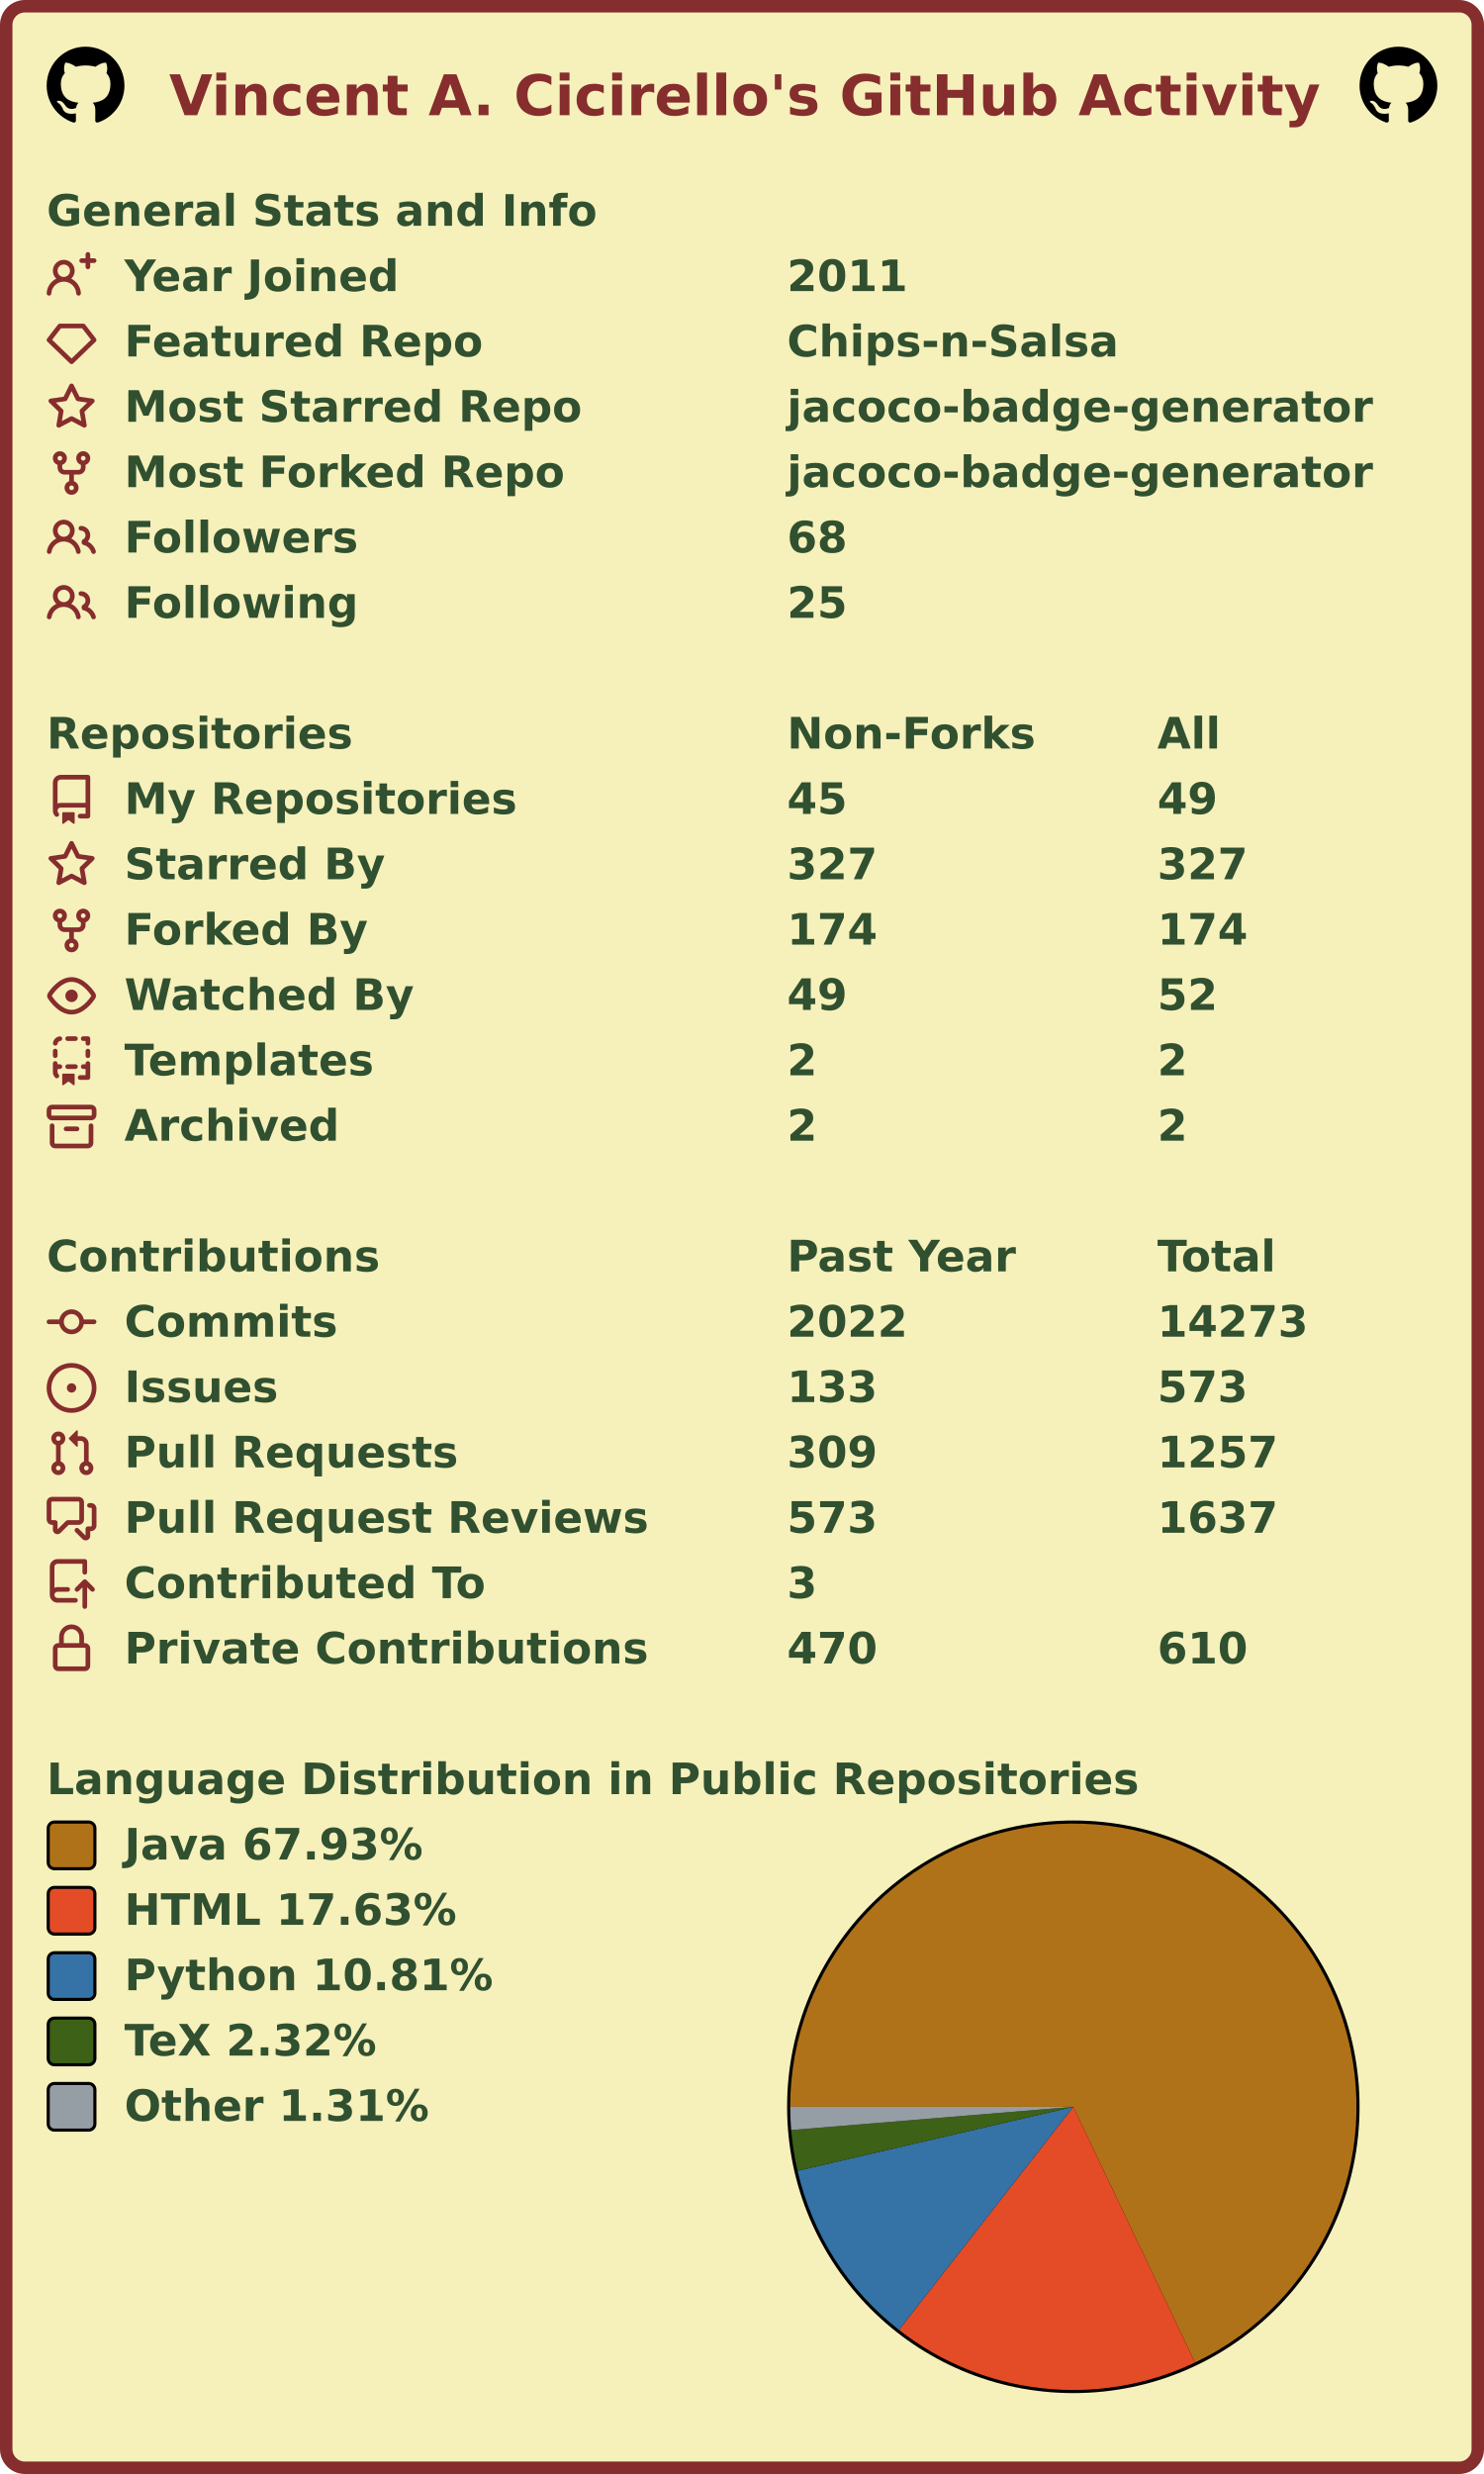
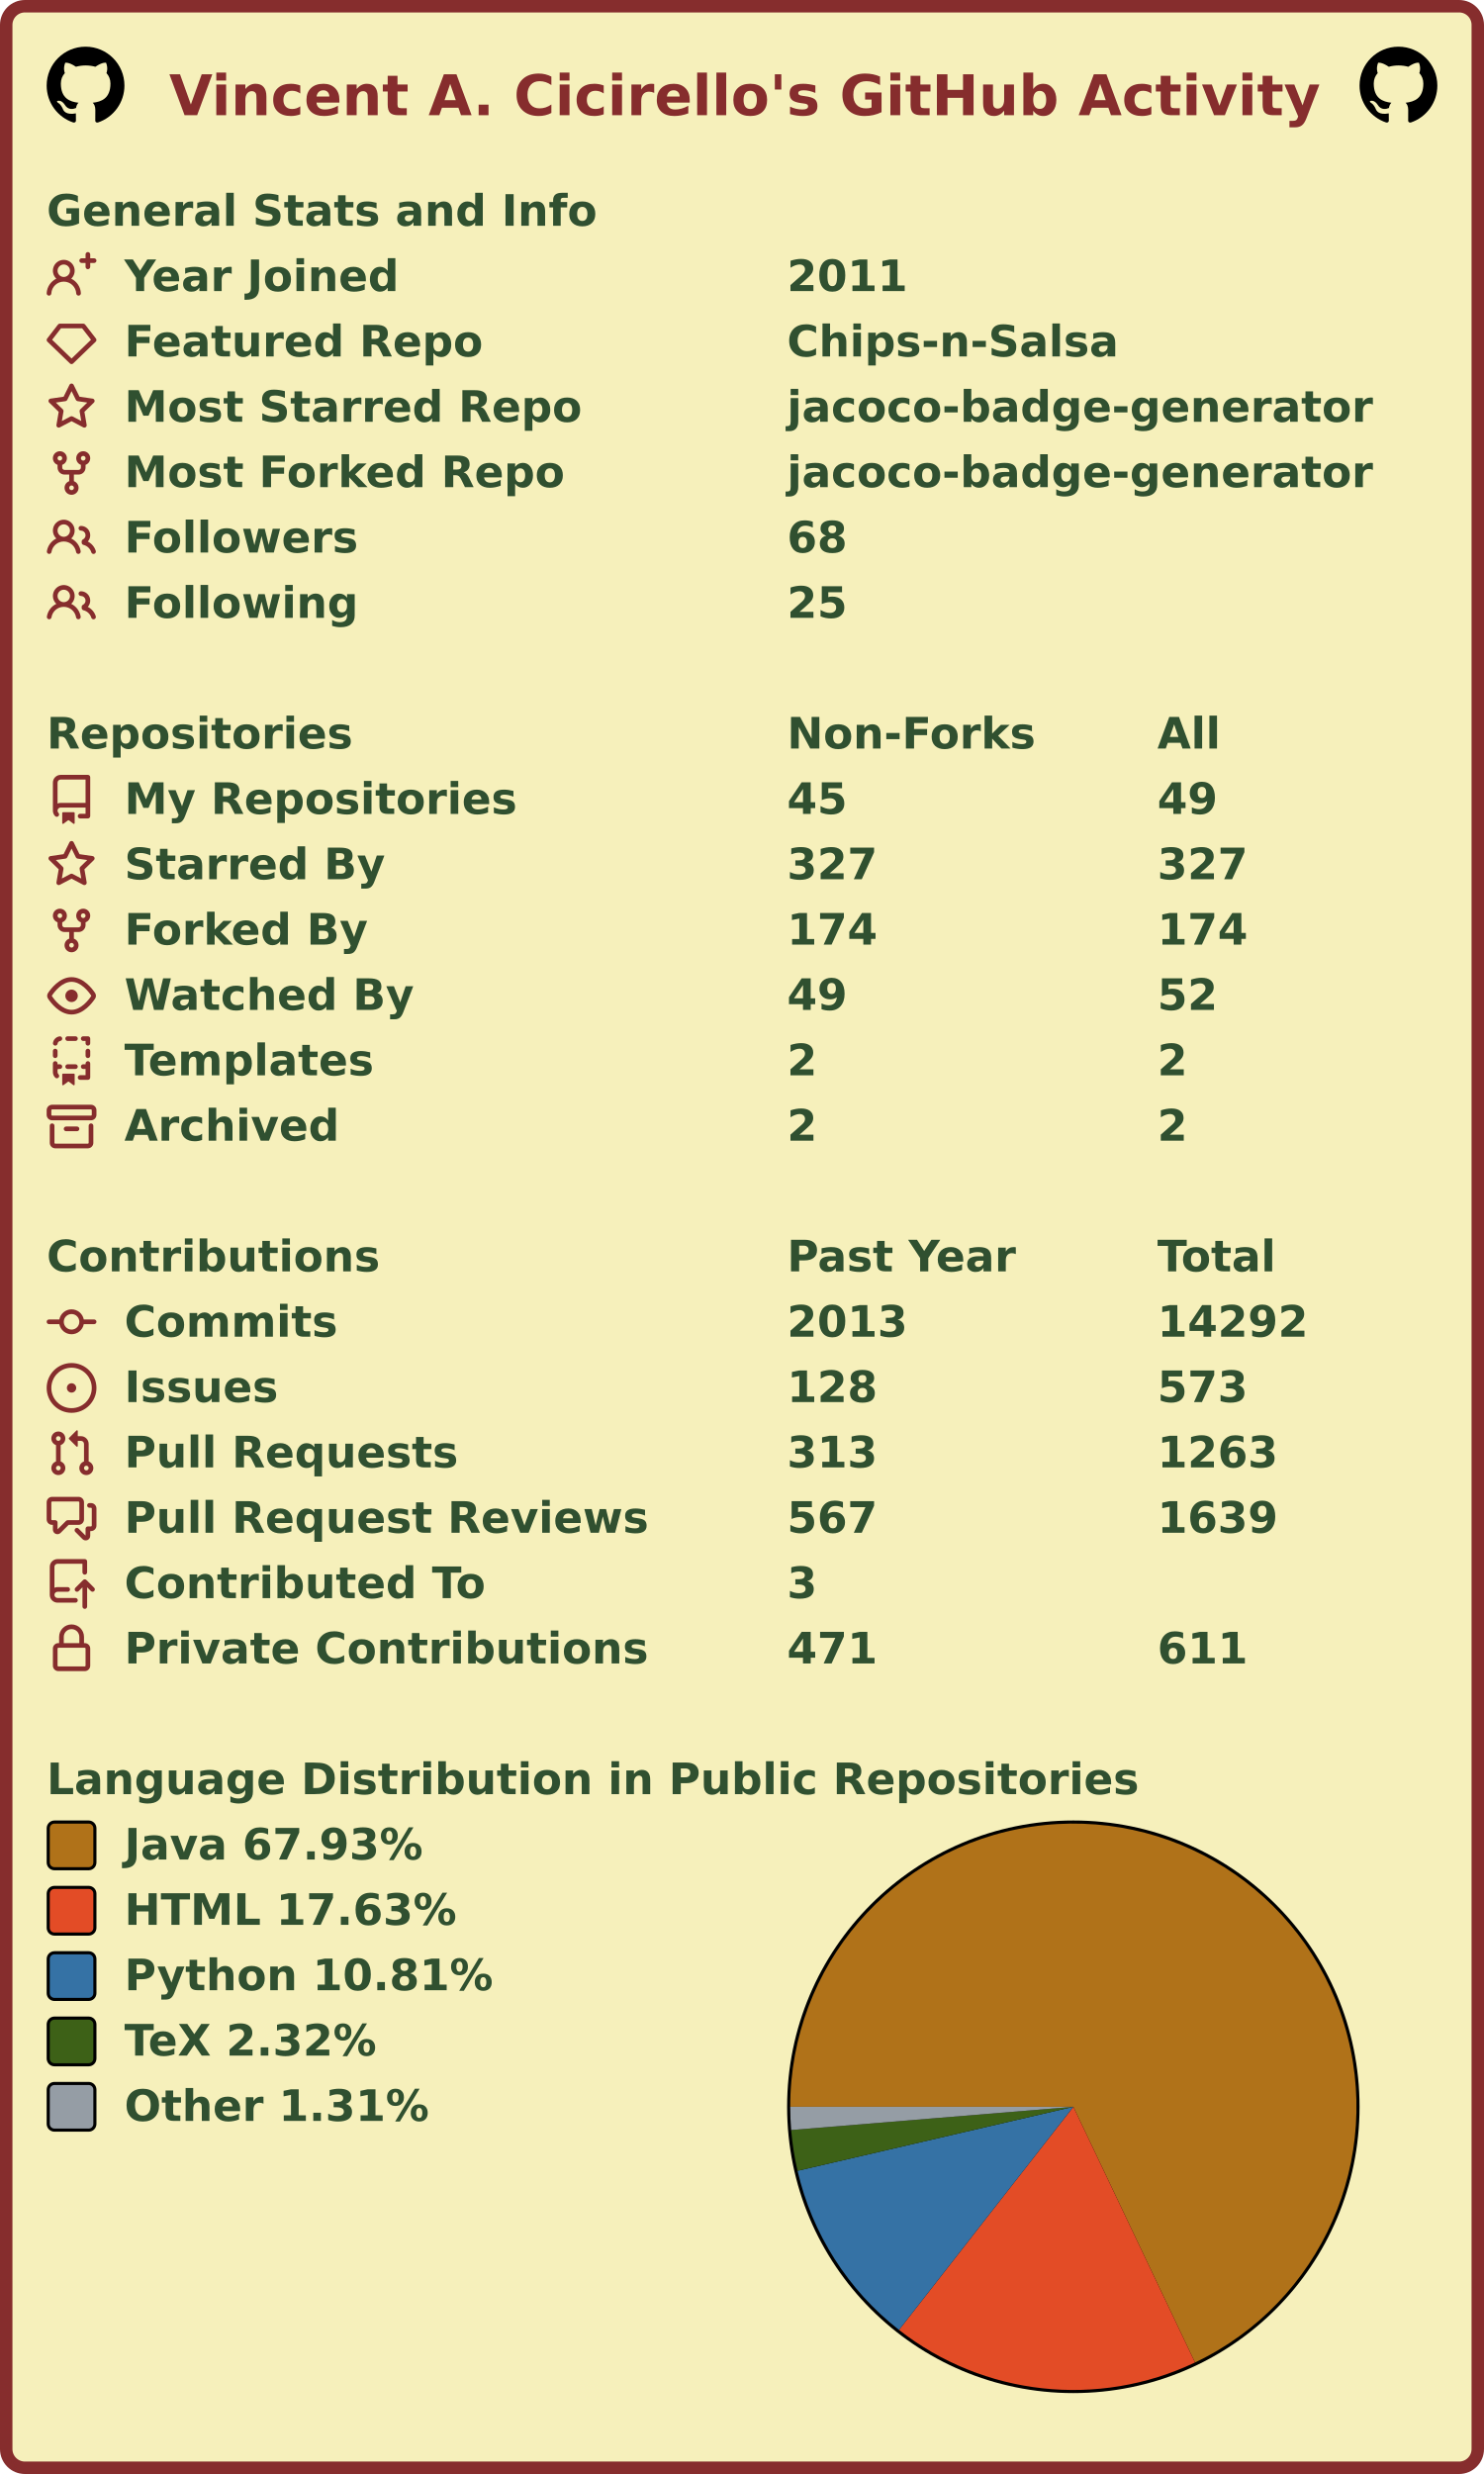
<svg xmlns="http://www.w3.org/2000/svg" width="477" height="795" viewBox="0 0 477 795" lang="en" xml:lang="en">
  <rect x="2" y="2" stroke-width="4" rx="6" width="473" height="791" stroke="#862d2d" fill="#f6f0bb" />
  <g font-weight="600" font-size="110pt" font-family="Verdana,Geneva,DejaVu Sans,sans-serif" text-rendering="geometricPrecision">
    <text x="442" y="301" lengthAdjust="spacingAndGlyphs" textLength="2985" transform="scale(0.123)" fill="#862d2d">Vincent A. Cicirello's GitHub Activity</text>
    <svg x="15" y="15" width="25" height="25" viewBox="0 0 16 16">
      <path fill="#000000" fill-rule="evenodd" d="M8 0C3.58 0 0 3.58 0 8c0 3.54 2.29 6.53 5.47 7.59.4.07.55-.17.55-.38 0-.19-.01-.82-.01-1.49-2.01.37-2.53-.49-2.69-.94-.09-.23-.48-.94-.82-1.13-.28-.15-.68-.52-.01-.53.63-.01 1.08.58 1.23.82.72 1.21 1.87.87 2.33.66.07-.52.28-.87.51-1.07-1.78-.2-3.64-.89-3.64-3.95 0-.87.31-1.59.82-2.15-.08-.2-.36-1.02.08-2.12 0 0 .67-.21 2.2.82.64-.18 1.32-.27 2-.27.68 0 1.36.09 2 .27 1.53-1.04 2.2-.82 2.2-.82.44 1.1.16 1.92.08 2.12.51.56.82 1.27.82 2.15 0 3.07-1.87 3.75-3.65 3.95.29.25.54.73.54 1.48 0 1.07-.01 1.93-.01 2.2 0 .21.15.46.55.38A8.013 8.013 0 0016 8c0-4.42-3.58-8-8-8z" />
    </svg>
    <svg x="437" y="15" width="25" height="25" viewBox="0 0 16 16">
      <path fill="#000000" fill-rule="evenodd" d="M8 0C3.58 0 0 3.58 0 8c0 3.54 2.29 6.53 5.47 7.59.4.07.55-.17.55-.38 0-.19-.01-.82-.01-1.49-2.01.37-2.53-.49-2.69-.94-.09-.23-.48-.94-.82-1.13-.28-.15-.68-.52-.01-.53.63-.01 1.08.58 1.23.82.72 1.21 1.87.87 2.33.66.07-.52.28-.87.51-1.07-1.78-.2-3.64-.89-3.64-3.95 0-.87.31-1.59.82-2.15-.08-.2-.36-1.02.08-2.12 0 0 .67-.21 2.2.82.64-.18 1.32-.27 2-.27.68 0 1.36.09 2 .27 1.53-1.04 2.2-.82 2.2-.82.44 1.1.16 1.92.08 2.12.51.56.82 1.27.82 2.15 0 3.07-1.87 3.75-3.65 3.95.29.25.54.73.54 1.48 0 1.07-.01 1.93-.01 2.2 0 .21.15.46.55.38A8.013 8.013 0 0016 8c0-4.42-3.58-8-8-8z" />
    </svg>
    <g transform="translate(0, 60)" fill="#305030">
      <g transform="translate(15, 0)">
        <g transform="scale(0.095)">
          <text x="0" y="132" textLength="1851" lengthAdjust="spacingAndGlyphs">General Stats and Info</text>
        </g>
      </g>
      <g transform="translate(15, 21)">
        <path fill="#862d2d" fill-rule="evenodd" d="M13.25 0a.75.75 0 01.75.75V2h1.25a.75.75 0 010 1.5H14v1.25a.75.75 0 01-1.5 0V3.5h-1.25a.75.75 0 010-1.5h1.25V.75a.75.75 0 01.75-.75zM5.5 4a2 2 0 100 4 2 2 0 000-4zm2.4 4.548a3.5 3.5 0 10-4.799 0 5.527 5.527 0 00-3.1 4.66.75.75 0 101.498.085A4.01 4.01 0 015.5 9.5a4.01 4.01 0 014.001 3.793.75.75 0 101.498-.086 5.527 5.527 0 00-3.1-4.659z" />
        <g transform="scale(0.095)">
          <text lengthAdjust="spacingAndGlyphs" textLength="932" x="263" y="132">Year Joined</text>
          <text lengthAdjust="spacingAndGlyphs" textLength="420" x="2505" y="132">2011</text>
        </g>
      </g>
      <g transform="translate(15, 42)">
        <path fill="#862d2d" fill-rule="evenodd" d="M3.637 2.291A.75.75 0 014.23 2h7.54a.75.75 0 01.593.291l3.48 4.5a.75.75 0 01-.072.999l-7.25 7a.75.75 0 01-1.042 0l-7.25-7a.75.75 0 01-.072-.999l3.48-4.5zM4.598 3.5L1.754 7.177 8 13.207l6.246-6.03L11.402 3.5H4.598z" />
        <g transform="scale(0.095)">
          <text lengthAdjust="spacingAndGlyphs" textLength="1215" x="263" y="132">Featured Repo</text>
          <text lengthAdjust="spacingAndGlyphs" textLength="1120" x="2505" y="132">Chips-n-Salsa</text>
        </g>
      </g>
      <g transform="translate(15, 63)">
        <path fill="#862d2d" fill-rule="evenodd" d="M8 .25a.75.75 0 01.673.418l1.882 3.815 4.21.612a.75.75 0 01.416 1.279l-3.046 2.97.719 4.192a.75.75 0 01-1.088.791L8 12.347l-3.766 1.98a.75.75 0 01-1.088-.79l.72-4.194L.818 6.374a.75.75 0 01.416-1.28l4.21-.611L7.327.668A.75.75 0 018 .25zm0 2.445L6.615 5.5a.75.75 0 01-.564.41l-3.097.45 2.24 2.184a.75.75 0 01.216.664l-.528 3.084 2.769-1.456a.75.75 0 01.698 0l2.77 1.456-.53-3.084a.75.75 0 01.216-.664l2.24-2.183-3.096-.45a.75.75 0 01-.564-.41L8 2.694v.001z" />
        <g transform="scale(0.095)">
          <text lengthAdjust="spacingAndGlyphs" textLength="1532" x="263" y="132">Most Starred Repo</text>
          <text lengthAdjust="spacingAndGlyphs" textLength="1986" x="2505" y="132">jacoco-badge-generator</text>
        </g>
      </g>
      <g transform="translate(15, 84)">
        <path fill="#862d2d" fill-rule="evenodd" d="M5 3.25a.75.75 0 11-1.5 0 .75.75 0 011.5 0zm0 2.122a2.25 2.25 0 10-1.5 0v.878A2.25 2.25 0 005.75 8.5h1.5v2.128a2.251 2.251 0 101.5 0V8.5h1.5a2.25 2.25 0 002.25-2.25v-.878a2.25 2.25 0 10-1.5 0v.878a.75.75 0 01-.75.75h-4.5A.75.75 0 015 6.25v-.878zm3.75 7.378a.75.75 0 11-1.5 0 .75.75 0 011.5 0zm3-8.75a.75.75 0 100-1.5.75.75 0 000 1.5z" />
        <g transform="scale(0.095)">
          <text lengthAdjust="spacingAndGlyphs" textLength="1485" x="263" y="132">Most Forked Repo</text>
          <text lengthAdjust="spacingAndGlyphs" textLength="1986" x="2505" y="132">jacoco-badge-generator</text>
        </g>
      </g>
      <g transform="translate(15, 105)">
        <path fill="#862d2d" fill-rule="evenodd" d="M5.5 3.5a2 2 0 100 4 2 2 0 000-4zM2 5.5a3.5 3.5 0 115.898 2.549 5.507 5.507 0 013.034 4.084.75.75 0 11-1.482.235 4.001 4.001 0 00-7.9 0 .75.75 0 01-1.482-.236A5.507 5.507 0 013.102 8.05 3.49 3.49 0 012 5.5zM11 4a.75.75 0 100 1.5 1.5 1.5 0 01.666 2.844.75.75 0 00-.416.672v.352a.75.75 0 00.574.73c1.2.289 2.162 1.2 2.522 2.372a.75.75 0 101.434-.44 5.01 5.01 0 00-2.56-3.012A3 3 0 0011 4z" />
        <g transform="scale(0.095)">
          <text lengthAdjust="spacingAndGlyphs" textLength="778" x="263" y="132">Followers</text>
          <text lengthAdjust="spacingAndGlyphs" textLength="210" x="2505" y="132">68</text>
        </g>
      </g>
      <g transform="translate(15, 126)">
        <path fill="#862d2d" fill-rule="evenodd" d="M5.5 3.5a2 2 0 100 4 2 2 0 000-4zM2 5.5a3.5 3.5 0 115.898 2.549 5.507 5.507 0 013.034 4.084.75.75 0 11-1.482.235 4.001 4.001 0 00-7.9 0 .75.75 0 01-1.482-.236A5.507 5.507 0 013.102 8.05 3.49 3.49 0 012 5.5zM11 4a.75.75 0 100 1.5 1.5 1.5 0 01.666 2.844.75.75 0 00-.416.672v.352a.75.75 0 00.574.73c1.2.289 2.162 1.2 2.522 2.372a.75.75 0 101.434-.44 5.01 5.01 0 00-2.56-3.012A3 3 0 0011 4z" />
        <g transform="scale(0.095)">
          <text lengthAdjust="spacingAndGlyphs" textLength="780" x="263" y="132">Following</text>
          <text lengthAdjust="spacingAndGlyphs" textLength="210" x="2505" y="132">25</text>
        </g>
      </g>
    </g>
    <g transform="translate(0, 228)" fill="#305030">
      <g transform="translate(15, 0)">
        <g transform="scale(0.095)">
          <text x="0" y="132" textLength="1020" lengthAdjust="spacingAndGlyphs">Repositories</text>
          <text x="2505" y="132" textLength="832" lengthAdjust="spacingAndGlyphs">Non-Forks</text>
          <text x="3758" y="132" textLength="206" lengthAdjust="spacingAndGlyphs">All</text>
        </g>
      </g>
      <g transform="translate(15, 21)">
        <path fill="#862d2d" fill-rule="evenodd" d="M2 2.5A2.5 2.5 0 014.5 0h8.75a.75.75 0 01.75.75v12.5a.75.75 0 01-.75.75h-2.5a.75.75 0 110-1.5h1.75v-2h-8a1 1 0 00-.714 1.7.75.75 0 01-1.072 1.05A2.495 2.495 0 012 11.5v-9zm10.5-1V9h-8c-.356 0-.694.074-1 .208V2.5a1 1 0 011-1h8zM5 12.25v3.25a.25.25 0 00.4.2l1.45-1.087a.25.25 0 01.3 0L8.6 15.7a.25.25 0 00.4-.2v-3.25a.25.25 0 00-.25-.25h-3.5a.25.25 0 00-.25.25z" />
        <g transform="scale(0.095)">
          <text lengthAdjust="spacingAndGlyphs" textLength="1312" x="263" y="132">My Repositories</text>
          <text lengthAdjust="spacingAndGlyphs" textLength="210" x="2505" y="132">45</text>
          <text lengthAdjust="spacingAndGlyphs" textLength="210" x="3758" y="132">49</text>
        </g>
      </g>
      <g transform="translate(15, 42)">
        <path fill="#862d2d" fill-rule="evenodd" d="M8 .25a.75.75 0 01.673.418l1.882 3.815 4.21.612a.75.75 0 01.416 1.279l-3.046 2.97.719 4.192a.75.75 0 01-1.088.791L8 12.347l-3.766 1.98a.75.75 0 01-1.088-.79l.72-4.194L.818 6.374a.75.75 0 01.416-1.28l4.21-.611L7.327.668A.75.75 0 018 .25zm0 2.445L6.615 5.5a.75.75 0 01-.564.41l-3.097.45 2.24 2.184a.75.75 0 01.216.664l-.528 3.084 2.769-1.456a.75.75 0 01.698 0l2.77 1.456-.53-3.084a.75.75 0 01.216-.664l2.24-2.183-3.096-.45a.75.75 0 01-.564-.41L8 2.694v.001z" />
        <g transform="scale(0.095)">
          <text lengthAdjust="spacingAndGlyphs" textLength="874" x="263" y="132">Starred By</text>
          <text lengthAdjust="spacingAndGlyphs" textLength="315" x="2505" y="132">327</text>
          <text lengthAdjust="spacingAndGlyphs" textLength="315" x="3758" y="132">327</text>
        </g>
      </g>
      <g transform="translate(15, 63)">
        <path fill="#862d2d" fill-rule="evenodd" d="M5 3.25a.75.75 0 11-1.5 0 .75.75 0 011.5 0zm0 2.122a2.25 2.25 0 10-1.5 0v.878A2.25 2.25 0 005.75 8.5h1.5v2.128a2.251 2.251 0 101.5 0V8.5h1.5a2.25 2.25 0 002.25-2.25v-.878a2.25 2.25 0 10-1.5 0v.878a.75.75 0 01-.75.75h-4.5A.75.75 0 015 6.25v-.878zm3.75 7.378a.75.75 0 11-1.5 0 .75.75 0 011.5 0zm3-8.75a.75.75 0 100-1.5.75.75 0 000 1.5z" />
        <g transform="scale(0.095)">
          <text lengthAdjust="spacingAndGlyphs" textLength="828" x="263" y="132">Forked By</text>
          <text lengthAdjust="spacingAndGlyphs" textLength="315" x="2505" y="132">174</text>
          <text lengthAdjust="spacingAndGlyphs" textLength="315" x="3758" y="132">174</text>
        </g>
      </g>
      <g transform="translate(15, 84)">
        <path fill="#862d2d" fill-rule="evenodd" d="M1.679 7.932c.412-.621 1.242-1.75 2.366-2.717C5.175 4.242 6.527 3.5 8 3.5c1.473 0 2.824.742 3.955 1.715 1.124.967 1.954 2.096 2.366 2.717a.119.119 0 010 .136c-.412.621-1.242 1.75-2.366 2.717C10.825 11.758 9.473 12.5 8 12.5c-1.473 0-2.824-.742-3.955-1.715C2.92 9.818 2.09 8.69 1.679 8.068a.119.119 0 010-.136zM8 2c-1.981 0-3.67.992-4.933 2.078C1.797 5.169.88 6.423.43 7.1a1.619 1.619 0 000 1.798c.45.678 1.367 1.932 2.637 3.024C4.329 13.008 6.019 14 8 14c1.981 0 3.67-.992 4.933-2.078 1.27-1.091 2.187-2.345 2.637-3.023a1.619 1.619 0 000-1.798c-.45-.678-1.367-1.932-2.637-3.023C11.671 2.992 9.981 2 8 2zm0 8a2 2 0 100-4 2 2 0 000 4z" />
        <g transform="scale(0.095)">
          <text lengthAdjust="spacingAndGlyphs" textLength="993" x="263" y="132">Watched By</text>
          <text lengthAdjust="spacingAndGlyphs" textLength="210" x="2505" y="132">49</text>
          <text lengthAdjust="spacingAndGlyphs" textLength="210" x="3758" y="132">52</text>
        </g>
      </g>
      <g transform="translate(15, 105)">
        <path fill="#862d2d" fill-rule="evenodd" d="M6 .75A.75.75 0 016.75 0h2.5a.75.75 0 010 1.5h-2.5A.75.75 0 016 .75zm5 0a.75.75 0 01.75-.75h1.5a.75.75 0 01.75.75v1.5a.75.75 0 01-1.5 0V1.5h-.75A.75.75 0 0111 .75zM4.992.662a.75.75 0 01-.636.848c-.436.063-.783.41-.846.846a.75.75 0 01-1.485-.212A2.501 2.501 0 014.144.025a.75.75 0 01.848.637zM2.75 4a.75.75 0 01.75.75v1.5a.75.75 0 01-1.5 0v-1.5A.75.75 0 012.75 4zm10.5 0a.75.75 0 01.75.75v1.5a.75.75 0 01-1.5 0v-1.5a.75.75 0 01.75-.75zM2.75 8a.75.75 0 01.75.75v.268A1.72 1.72 0 013.75 9h.5a.75.75 0 010 1.5h-.5a.25.25 0 00-.25.25v.75c0 .28.114.532.3.714a.75.75 0 01-1.05 1.072A2.495 2.495 0 012 11.5V8.75A.75.75 0 012.75 8zm10.5 0a.75.75 0 01.75.75v4.5a.75.75 0 01-.75.75h-2.5a.75.75 0 010-1.5h1.75v-2h-.75a.75.75 0 010-1.5h.75v-.25a.75.75 0 01.75-.75zM6 9.75A.75.75 0 016.75 9h2.5a.75.75 0 010 1.5h-2.5A.75.75 0 016 9.75zm-1 2.5v3.25a.25.25 0 00.4.2l1.45-1.087a.25.25 0 01.3 0L8.6 15.7a.25.25 0 00.4-.2v-3.25a.25.25 0 00-.25-.25h-3.5a.25.25 0 00-.25.25z" />
        <g transform="scale(0.095)">
          <text lengthAdjust="spacingAndGlyphs" textLength="868" x="263" y="132">Templates</text>
          <text lengthAdjust="spacingAndGlyphs" textLength="105" x="2505" y="132">2</text>
          <text lengthAdjust="spacingAndGlyphs" textLength="105" x="3758" y="132">2</text>
        </g>
      </g>
      <g transform="translate(15, 126)">
        <path fill="#862d2d" fill-rule="evenodd" d="M1.75 2.5a.25.25 0 00-.25.25v1.5c0 .138.112.25.25.25h12.5a.25.25 0 00.25-.25v-1.5a.25.25 0 00-.25-.25H1.75zM0 2.75C0 1.784.784 1 1.75 1h12.5c.966 0 1.75.784 1.75 1.75v1.5A1.75 1.75 0 0114.25 6H1.75A1.75 1.75 0 010 4.25v-1.5zM1.75 7a.75.75 0 01.75.75v5.5c0 .138.112.25.25.25h10.5a.25.25 0 00.25-.25v-5.5a.75.75 0 111.5 0v5.5A1.75 1.75 0 0113.25 15H2.75A1.75 1.75 0 011 13.25v-5.5A.75.75 0 011.75 7zm4.5 1a.75.75 0 000 1.5h3.5a.75.75 0 100-1.5h-3.5z" />
        <g transform="scale(0.095)">
          <text lengthAdjust="spacingAndGlyphs" textLength="726" x="263" y="132">Archived</text>
          <text lengthAdjust="spacingAndGlyphs" textLength="105" x="2505" y="132">2</text>
          <text lengthAdjust="spacingAndGlyphs" textLength="105" x="3758" y="132">2</text>
        </g>
      </g>
    </g>
    <g transform="translate(0, 396)" fill="#305030">
      <g transform="translate(15, 0)">
        <g transform="scale(0.095)">
          <text x="0" y="132" textLength="1112" lengthAdjust="spacingAndGlyphs">Contributions</text>
          <text x="2505" y="132" textLength="774" lengthAdjust="spacingAndGlyphs">Past Year</text>
          <text x="3758" y="132" textLength="414" lengthAdjust="spacingAndGlyphs">Total</text>
        </g>
      </g>
      <g transform="translate(15, 21)">
        <path fill="#862d2d" fill-rule="evenodd" d="M10.5 7.75a2.5 2.5 0 11-5 0 2.5 2.5 0 015 0zm1.43.75a4.002 4.002 0 01-7.86 0H.75a.75.75 0 110-1.5h3.32a4.001 4.001 0 017.86 0h3.32a.75.75 0 110 1.5h-3.32z" />
        <g transform="scale(0.095)">
          <text lengthAdjust="spacingAndGlyphs" textLength="734" x="263" y="132">Commits</text>
-           <text lengthAdjust="spacingAndGlyphs" textLength="420" x="2505" y="132">2022</text>
-           <text lengthAdjust="spacingAndGlyphs" textLength="525" x="3758" y="132">14273</text>
+           <text lengthAdjust="spacingAndGlyphs" textLength="420" x="2505" y="132">2013</text>
+           <text lengthAdjust="spacingAndGlyphs" textLength="525" x="3758" y="132">14292</text>
        </g>
      </g>
      <g transform="translate(15, 42)">
        <path fill="#862d2d" d="M8 9.5a1.5 1.5 0 100-3 1.5 1.5 0 000 3z" />
        <path fill="#862d2d" fill-rule="evenodd" d="M8 0a8 8 0 100 16A8 8 0 008 0zM1.5 8a6.5 6.5 0 1113 0 6.5 6.5 0 01-13 0z" />
        <g transform="scale(0.095)">
          <text lengthAdjust="spacingAndGlyphs" textLength="512" x="263" y="132">Issues</text>
-           <text lengthAdjust="spacingAndGlyphs" textLength="315" x="2505" y="132">133</text>
+           <text lengthAdjust="spacingAndGlyphs" textLength="315" x="2505" y="132">128</text>
          <text lengthAdjust="spacingAndGlyphs" textLength="315" x="3758" y="132">573</text>
        </g>
      </g>
      <g transform="translate(15, 63)">
        <path fill="#862d2d" fill-rule="evenodd" d="M7.177 3.073L9.573.677A.25.25 0 0110 .854v4.792a.25.25 0 01-.427.177L7.177 3.427a.25.25 0 010-.354zM3.75 2.5a.75.75 0 100 1.5.75.75 0 000-1.5zm-2.25.75a2.25 2.25 0 113 2.122v5.256a2.251 2.251 0 11-1.5 0V5.372A2.25 2.25 0 011.5 3.25zM11 2.5h-1V4h1a1 1 0 011 1v5.628a2.251 2.251 0 101.5 0V5A2.5 2.5 0 0011 2.5zm1 10.25a.75.75 0 111.5 0 .75.75 0 01-1.5 0zM3.75 12a.75.75 0 100 1.5.75.75 0 000-1.5z" />
        <g transform="scale(0.095)">
          <text lengthAdjust="spacingAndGlyphs" textLength="1113" x="263" y="132">Pull Requests</text>
-           <text lengthAdjust="spacingAndGlyphs" textLength="315" x="2505" y="132">309</text>
-           <text lengthAdjust="spacingAndGlyphs" textLength="420" x="3758" y="132">1257</text>
+           <text lengthAdjust="spacingAndGlyphs" textLength="315" x="2505" y="132">313</text>
+           <text lengthAdjust="spacingAndGlyphs" textLength="420" x="3758" y="132">1263</text>
        </g>
      </g>
      <g transform="translate(15, 84)">
        <path fill="#862d2d" fill-rule="evenodd" d="M1.5 2.75a.25.25 0 01.25-.25h8.5a.25.25 0 01.25.25v5.5a.25.25 0 01-.25.25h-3.5a.75.75 0 00-.53.22L3.5 11.44V9.25a.75.75 0 00-.75-.75h-1a.25.25 0 01-.25-.25v-5.5zM1.75 1A1.75 1.75 0 000 2.75v5.5C0 9.216.784 10 1.75 10H2v1.543a1.457 1.457 0 002.487 1.03L7.061 10h3.189A1.75 1.75 0 0012 8.25v-5.5A1.75 1.75 0 0010.25 1h-8.5zM14.5 4.75a.25.25 0 00-.25-.25h-.5a.75.75 0 110-1.5h.5c.966 0 1.75.784 1.75 1.75v5.5A1.75 1.75 0 0114.25 12H14v1.543a1.457 1.457 0 01-2.487 1.03L9.22 12.28a.75.75 0 111.06-1.06l2.22 2.22v-2.19a.75.75 0 01.75-.75h1a.25.25 0 00.25-.25v-5.5z" />
        <g transform="scale(0.095)">
          <text lengthAdjust="spacingAndGlyphs" textLength="1762" x="263" y="132">Pull Request Reviews</text>
-           <text lengthAdjust="spacingAndGlyphs" textLength="315" x="2505" y="132">573</text>
-           <text lengthAdjust="spacingAndGlyphs" textLength="420" x="3758" y="132">1637</text>
+           <text lengthAdjust="spacingAndGlyphs" textLength="315" x="2505" y="132">567</text>
+           <text lengthAdjust="spacingAndGlyphs" textLength="420" x="3758" y="132">1639</text>
        </g>
      </g>
      <g transform="translate(15, 105)">
        <path fill="#862d2d" fill-rule="evenodd" d="M1 2.5A2.5 2.5 0 013.5 0h8.75a.75.75 0 01.75.75v3.5a.75.75 0 01-1.5 0V1.5h-8a1 1 0 00-1 1v6.708A2.492 2.492 0 013.5 9h3.25a.75.75 0 010 1.5H3.5a1 1 0 100 2h5.75a.75.75 0 010 1.5H3.5A2.5 2.5 0 011 11.5v-9zm13.23 7.79a.75.75 0 001.06-1.06l-2.505-2.505a.75.75 0 00-1.06 0L9.22 9.229a.75.75 0 001.06 1.061l1.225-1.224v6.184a.75.75 0 001.5 0V9.066l1.224 1.224z" />
        <g transform="scale(0.095)">
          <text lengthAdjust="spacingAndGlyphs" textLength="1234" x="263" y="132">Contributed To</text>
          <text lengthAdjust="spacingAndGlyphs" textLength="105" x="2505" y="132">3</text>
        </g>
      </g>
      <g transform="translate(15, 126)">
        <path fill="#862d2d" fill-rule="evenodd" d="M4 4v2h-.25A1.75 1.75 0 002 7.75v5.5c0 .966.784 1.75 1.75 1.75h8.5A1.75 1.75 0 0014 13.25v-5.5A1.75 1.75 0 0012.25 6H12V4a4 4 0 10-8 0zm6.5 2V4a2.5 2.5 0 00-5 0v2h5zM12 7.5h.25a.25.25 0 01.25.25v5.5a.25.25 0 01-.25.25h-8.5a.25.25 0 01-.25-.25v-5.5a.25.25 0 01.25-.25H12z" />
        <g transform="scale(0.095)">
          <text lengthAdjust="spacingAndGlyphs" textLength="1742" x="263" y="132">Private Contributions</text>
-           <text lengthAdjust="spacingAndGlyphs" textLength="315" x="2505" y="132">470</text>
-           <text lengthAdjust="spacingAndGlyphs" textLength="315" x="3758" y="132">610</text>
+           <text lengthAdjust="spacingAndGlyphs" textLength="315" x="2505" y="132">471</text>
+           <text lengthAdjust="spacingAndGlyphs" textLength="315" x="3758" y="132">611</text>
        </g>
      </g>
    </g>
    <g transform="translate(0, 564)" fill="#305030">
      <g transform="translate(15, 0)">
        <g transform="scale(0.095)">
          <text x="0" y="132" textLength="3652" lengthAdjust="spacingAndGlyphs">Language Distribution in Public Repositories</text>
        </g>
      </g>
      <g transform="translate(253, 21)">
        <circle cx="92" cy="92" r="92" fill="#000000" />
      </g>
      <g transform="translate(254, 22)">
        <g>
-           <path fill-rule="evenodd" fill="#b07219" d="M 0.0,91 A 91 91 0 1 1 130.107 173.168 L 91,91 Z" />
-           <path fill-rule="evenodd" fill="#e34c26" d="M 130.107,173.168 A 91 91 0 0 1 34.957 162.695 L 91,91 Z" />
-           <path fill-rule="evenodd" fill="#3572A5" d="M 34.957,162.695 A 91 91 0 0 1 2.355 111.568 L 91,91 Z" />
-           <path fill-rule="evenodd" fill="#3D6117" d="M 2.355,111.568 A 91 91 0 0 1 0.307 98.465 L 91,91 Z" />
-           <path fill-rule="evenodd" fill="#959da5" d="M 0.307,98.465 A 91 91 0 0 1 0.0 91 L 91,91 Z" />
+           <path fill-rule="evenodd" fill="#b07219" d="M 0.0,91 A 91 91 0 1 1 130.113 173.166 L 91,91 Z" />
+           <path fill-rule="evenodd" fill="#e34c26" d="M 130.113,173.166 A 91 91 0 0 1 34.963 162.7 L 91,91 Z" />
+           <path fill-rule="evenodd" fill="#3572A5" d="M 34.963,162.7 A 91 91 0 0 1 2.355 111.568 L 91,91 Z" />
+           <path fill-rule="evenodd" fill="#3D6117" d="M 2.355,111.568 A 91 91 0 0 1 0.307 98.464 L 91,91 Z" />
+           <path fill-rule="evenodd" fill="#959da5" d="M 0.307,98.464 A 91 91 0 0 1 0.0 91 L 91,91 Z" />
          <animateTransform attributeName="transform" attributeType="XML" type="rotate" from="0 91 91" to="360 91 91" dur="10s" repeatCount="indefinite" />
        </g>
      </g>
      <g transform="translate(15, 21)">
        <rect x="0.5" y="0.5" rx="2" width="15" height="15" fill="#b07219" stroke-width="1" stroke="#000000" />
        <text transform="scale(0.095)" x="263" y="132" textLength="1038" lengthAdjust="spacingAndGlyphs">Java 67.93%</text>
      </g>
      <g transform="translate(15, 42)">
        <rect x="0.5" y="0.5" rx="2" width="15" height="15" fill="#e34c26" stroke-width="1" stroke="#000000" />
        <text transform="scale(0.095)" x="263" y="132" textLength="1142" lengthAdjust="spacingAndGlyphs">HTML 17.63%</text>
      </g>
      <g transform="translate(15, 63)">
        <rect x="0.5" y="0.5" rx="2" width="15" height="15" fill="#3572A5" stroke-width="1" stroke="#000000" />
        <text transform="scale(0.095)" x="263" y="132" textLength="1254" lengthAdjust="spacingAndGlyphs">Python 10.81%</text>
      </g>
      <g transform="translate(15, 84)">
        <rect x="0.5" y="0.5" rx="2" width="15" height="15" fill="#3D6117" stroke-width="1" stroke="#000000" />
        <text transform="scale(0.095)" x="263" y="132" textLength="894" lengthAdjust="spacingAndGlyphs">TeX 2.32%</text>
      </g>
      <g transform="translate(15, 105)">
        <rect x="0.5" y="0.5" rx="2" width="15" height="15" fill="#959da5" stroke-width="1" stroke="#000000" />
        <text transform="scale(0.095)" x="263" y="132" textLength="1047" lengthAdjust="spacingAndGlyphs">Other 1.31%</text>
      </g>
    </g>
  </g>
</svg>
